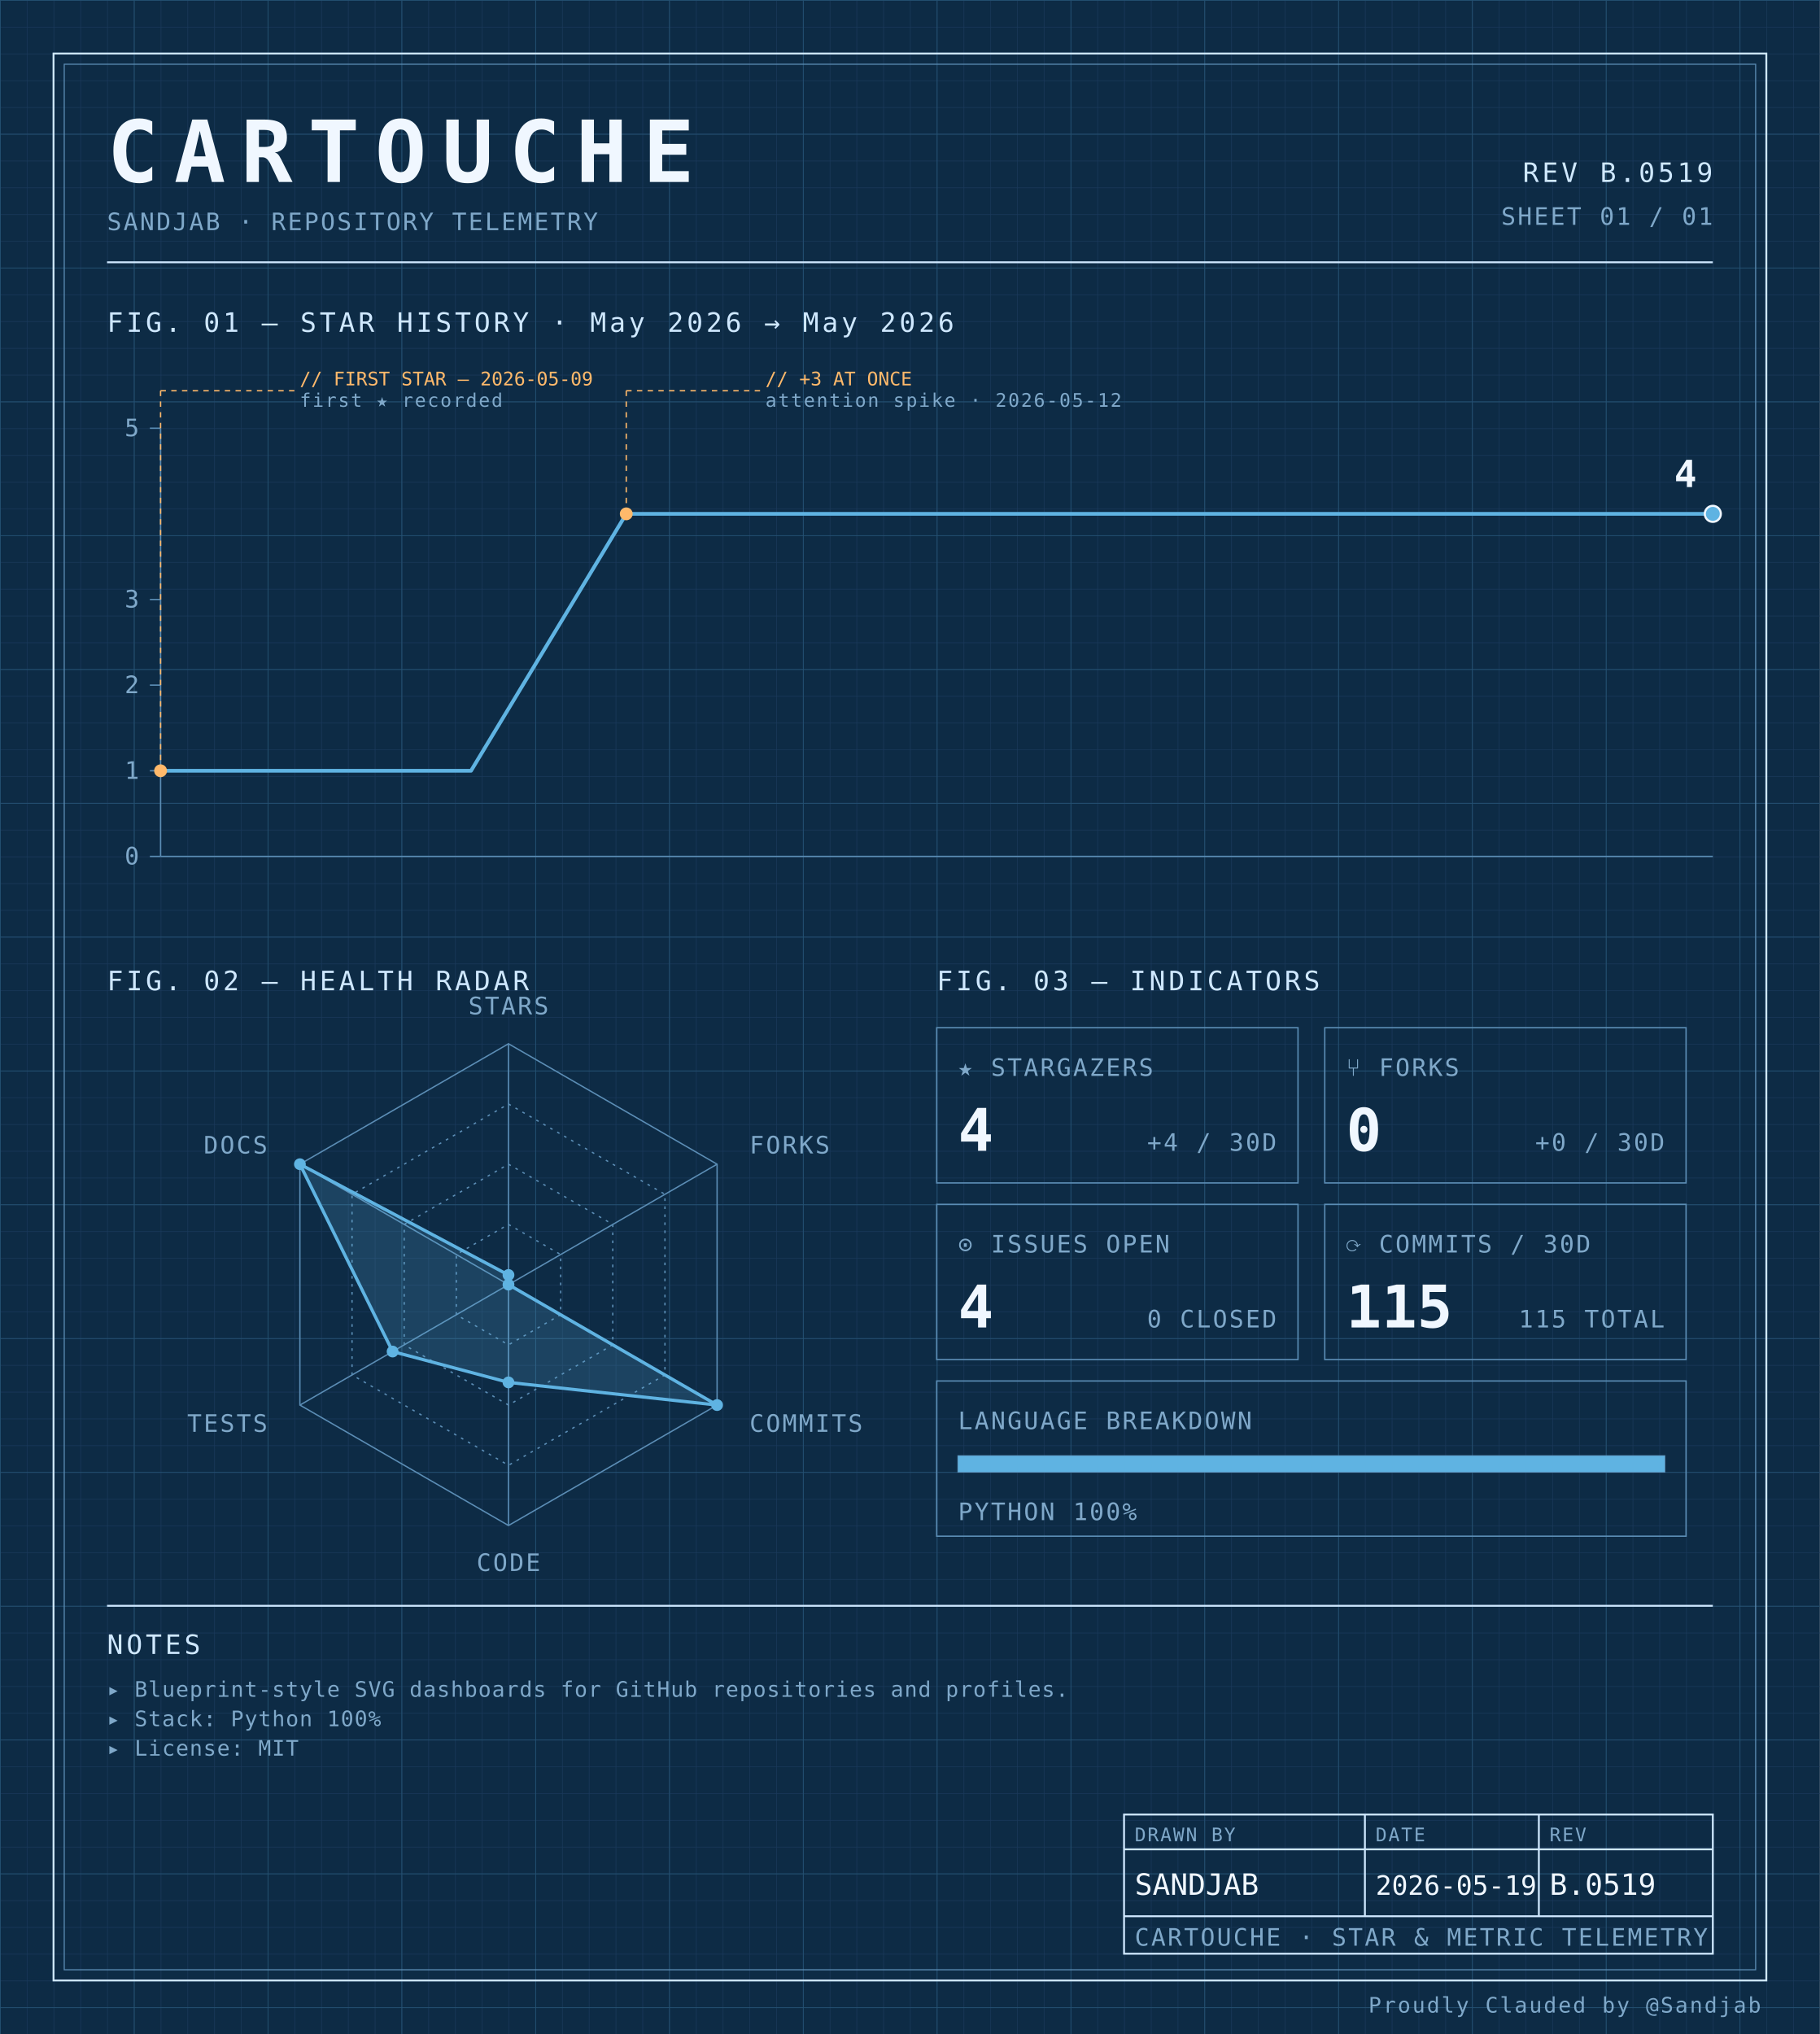
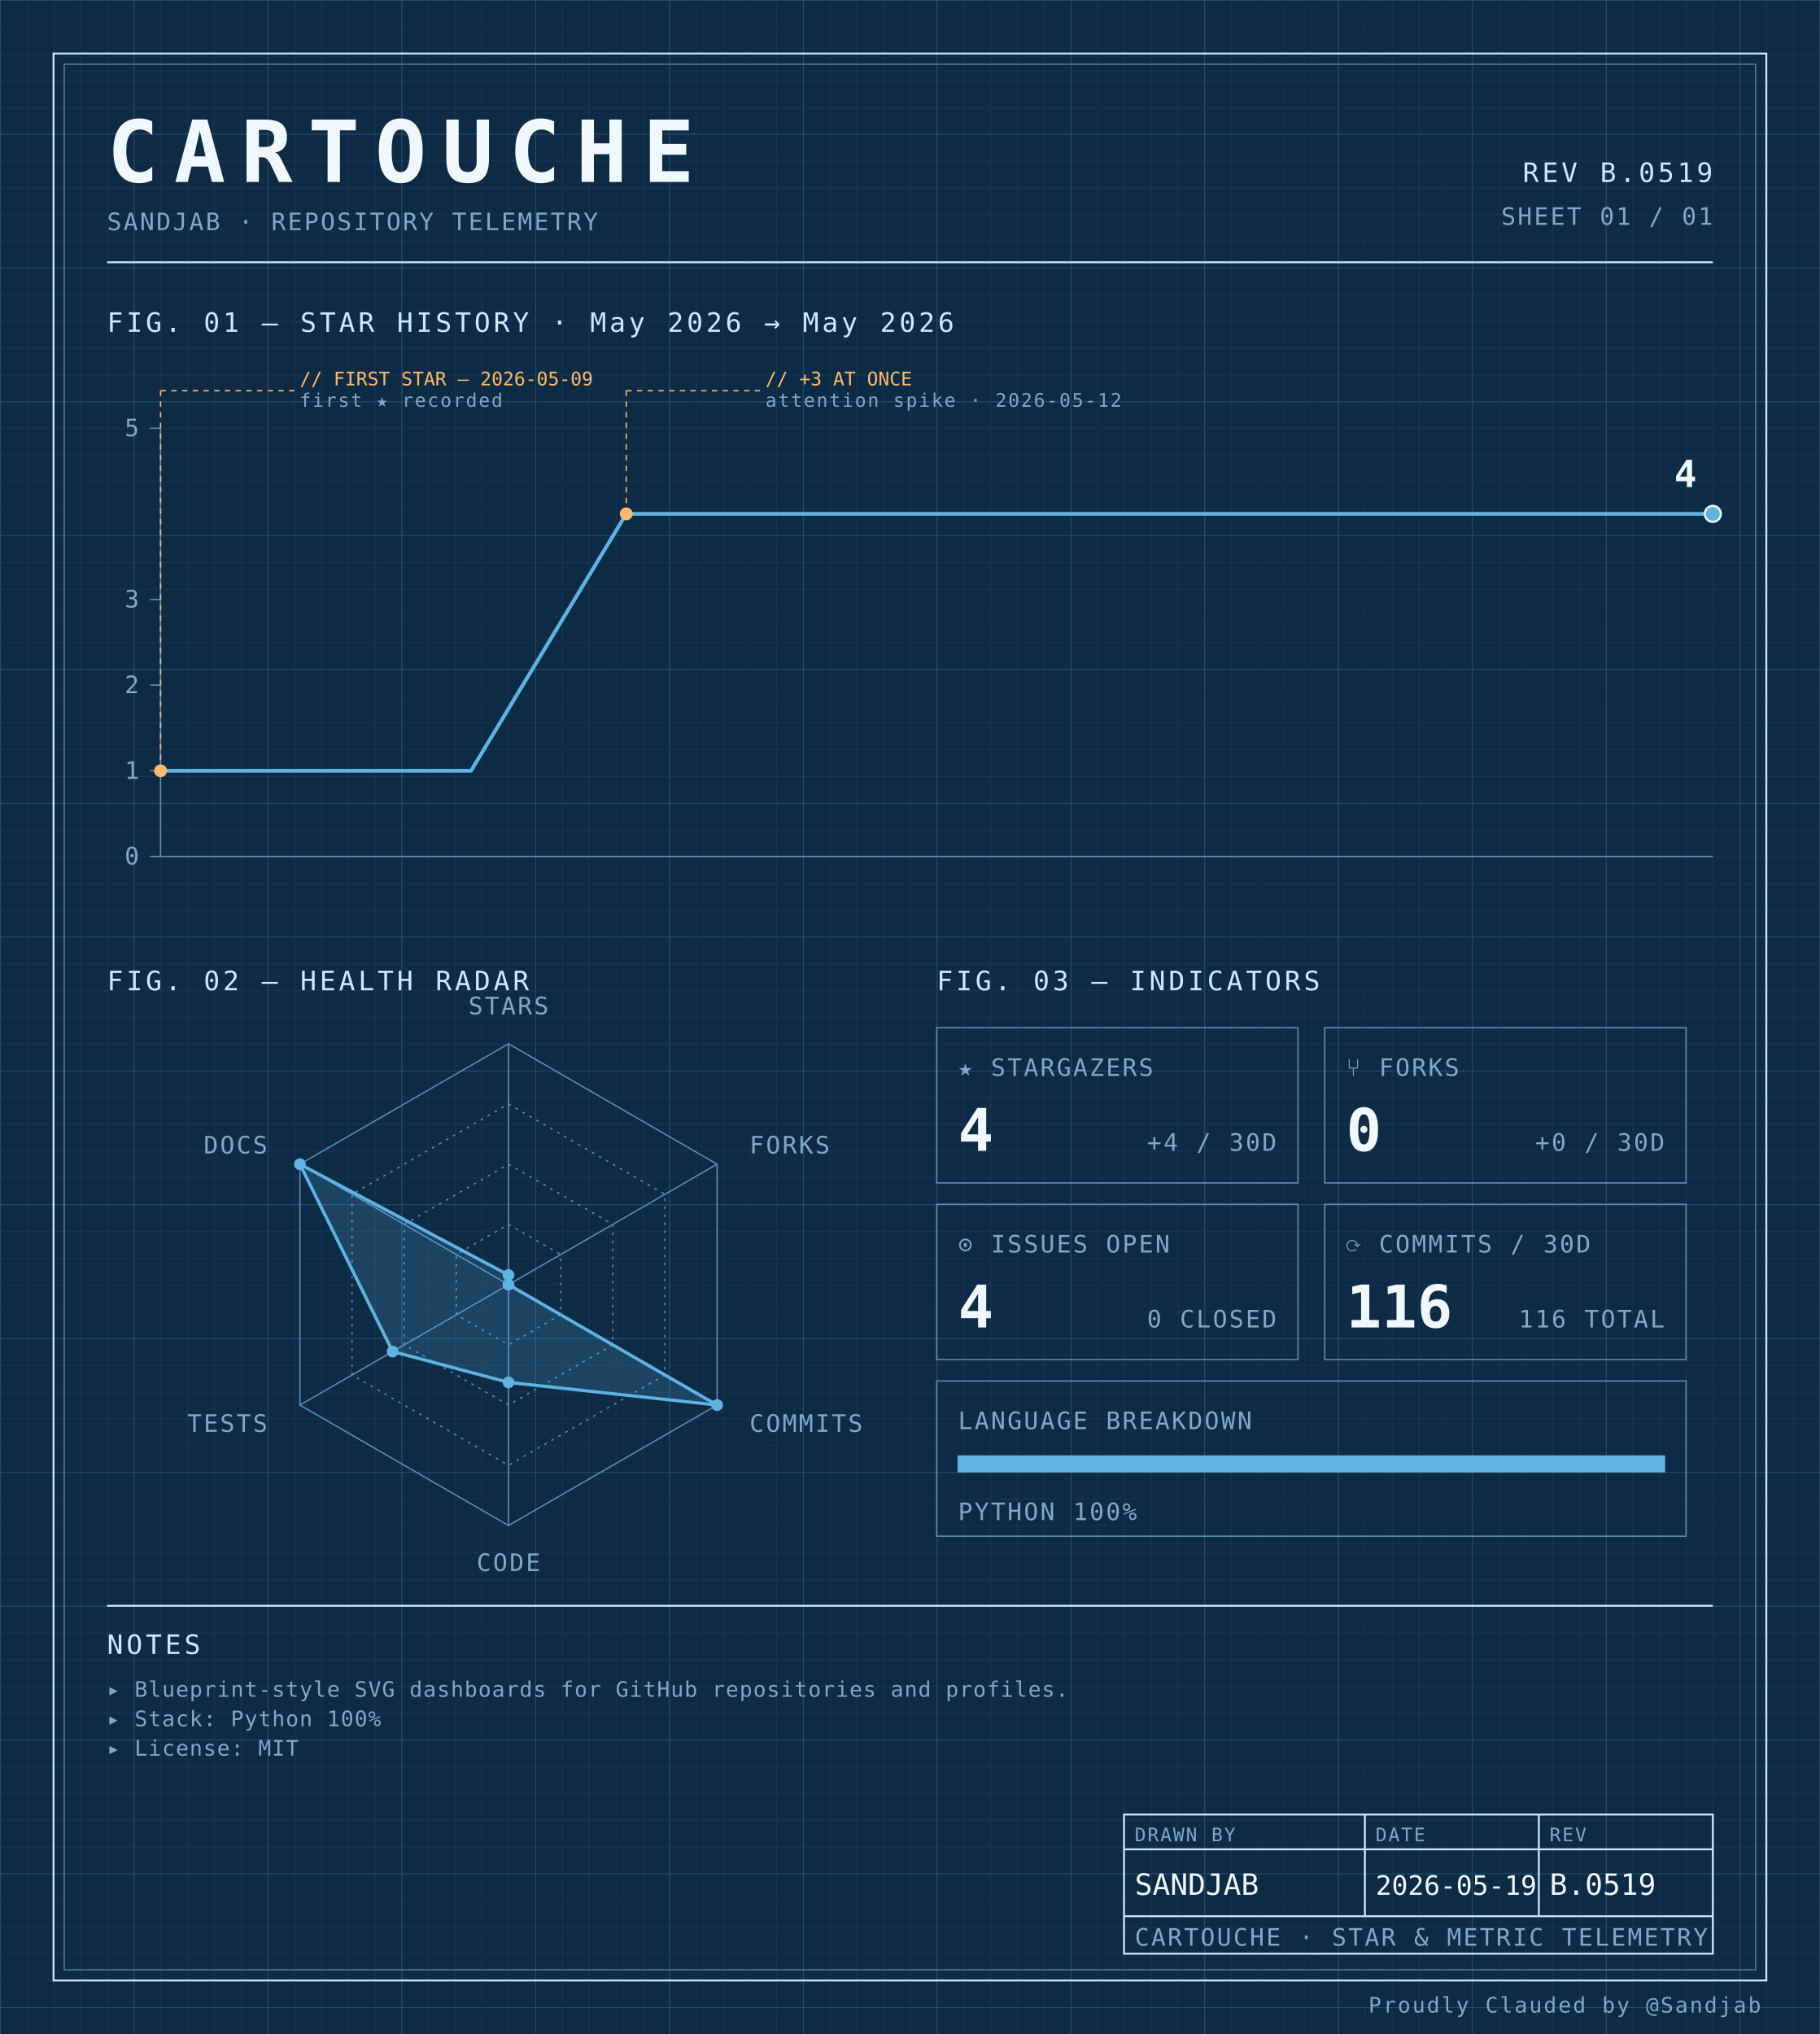
<svg xmlns="http://www.w3.org/2000/svg" width="100%" viewBox="0 0 680 760" role="img">
  <defs>
    <pattern id="grid-fine" width="10" height="10" patternUnits="userSpaceOnUse">
      <path d="M10 0H0V10" fill="none" stroke="#1a3a5c" stroke-width="0.4" />
    </pattern>
    <pattern id="grid-major" width="50" height="50" patternUnits="userSpaceOnUse">
      <path d="M50 0H0V50" fill="none" stroke="#245273" stroke-width="0.5" />
    </pattern>
  </defs>
  <rect x="0" y="0" width="680" height="760" fill="#0d2b45" />
  <rect x="0" y="0" width="680" height="760" fill="url(#grid-fine)" />
  <rect x="0" y="0" width="680" height="760" fill="url(#grid-major)" />
  <rect x="20" y="20" width="640" height="720" fill="none" stroke="#cfe8ff" stroke-width="0.7" />
  <rect x="24" y="24" width="632" height="712" fill="none" stroke="#5b8db5" stroke-width="0.4" />
  <text x="40" y="68" font-family="ui-monospace, 'SF Mono', 'JetBrains Mono', 'Cascadia Code', Consolas, monospace" font-size="32" font-weight="700" fill="#f0f7ff" text-anchor="start" letter-spacing="0.18em">CARTOUCHE</text>
  <text x="40" y="86" font-family="ui-monospace, 'SF Mono', 'JetBrains Mono', 'Cascadia Code', Consolas, monospace" font-size="9" font-weight="400" fill="#7fa8c9" text-anchor="start" letter-spacing="0.08em">SANDJAB · REPOSITORY TELEMETRY</text>
  <text x="640" y="68" font-family="ui-monospace, 'SF Mono', 'JetBrains Mono', 'Cascadia Code', Consolas, monospace" font-size="10" font-weight="400" fill="#cfe8ff" text-anchor="end" letter-spacing="0.12em">REV B.0519</text>
  <text x="640" y="84" font-family="ui-monospace, 'SF Mono', 'JetBrains Mono', 'Cascadia Code', Consolas, monospace" font-size="9" font-weight="400" fill="#7fa8c9" text-anchor="end" letter-spacing="0.08em">SHEET 01 / 01</text>
  <line x1="40" y1="98" x2="640" y2="98" stroke="#cfe8ff" stroke-width="0.7" />
  <text x="40" y="124" font-family="ui-monospace, 'SF Mono', 'JetBrains Mono', 'Cascadia Code', Consolas, monospace" font-size="10" font-weight="400" fill="#cfe8ff" text-anchor="start" letter-spacing="0.12em">FIG. 01 — STAR HISTORY · May 2026 → May 2026</text>
  <line x1="60" y1="160" x2="60" y2="320" stroke="#5b8db5" stroke-width="0.5" />
  <line x1="60" y1="320" x2="640" y2="320" stroke="#5b8db5" stroke-width="0.5" />
  <line x1="56" y1="320.0" x2="60" y2="320.0" stroke="#5b8db5" stroke-width="0.5" />
  <text x="52" y="323.0" font-family="ui-monospace, 'SF Mono', 'JetBrains Mono', 'Cascadia Code', Consolas, monospace" font-size="9" font-weight="400" fill="#7fa8c9" text-anchor="end" letter-spacing="0.08em">0</text>
  <line x1="56" y1="288.0" x2="60" y2="288.0" stroke="#5b8db5" stroke-width="0.5" />
  <text x="52" y="291.0" font-family="ui-monospace, 'SF Mono', 'JetBrains Mono', 'Cascadia Code', Consolas, monospace" font-size="9" font-weight="400" fill="#7fa8c9" text-anchor="end" letter-spacing="0.08em">1</text>
  <line x1="56" y1="256.0" x2="60" y2="256.0" stroke="#5b8db5" stroke-width="0.5" />
  <text x="52" y="259.0" font-family="ui-monospace, 'SF Mono', 'JetBrains Mono', 'Cascadia Code', Consolas, monospace" font-size="9" font-weight="400" fill="#7fa8c9" text-anchor="end" letter-spacing="0.08em">2</text>
  <line x1="56" y1="224.0" x2="60" y2="224.0" stroke="#5b8db5" stroke-width="0.5" />
  <text x="52" y="227.0" font-family="ui-monospace, 'SF Mono', 'JetBrains Mono', 'Cascadia Code', Consolas, monospace" font-size="9" font-weight="400" fill="#7fa8c9" text-anchor="end" letter-spacing="0.08em">3</text>
  <line x1="56" y1="160.0" x2="60" y2="160.0" stroke="#5b8db5" stroke-width="0.5" />
  <text x="52" y="163.0" font-family="ui-monospace, 'SF Mono', 'JetBrains Mono', 'Cascadia Code', Consolas, monospace" font-size="9" font-weight="400" fill="#7fa8c9" text-anchor="end" letter-spacing="0.08em">5</text>
  <path d="M 60.00,288.00 L 118.00,288.00 176.00,288.00 234.00,192.00 292.00,192.00 350.00,192.00 408.00,192.00 466.00,192.00 524.00,192.00 582.00,192.00 640.00,192.00 640.00,192.00" fill="none" stroke="#5fb3e2" stroke-width="1.4" stroke-linejoin="round" stroke-linecap="round" />
  <circle cx="60.0" cy="288.0" r="2.4" fill="#ffb96b" />
  <line x1="60.0" y1="288.0" x2="60.0" y2="146" stroke="#ffb96b" stroke-width="0.5" stroke-dasharray="2,2" fill="none" />
  <line x1="60.0" y1="146" x2="110.0" y2="146" stroke="#ffb96b" stroke-width="0.5" stroke-dasharray="2,2" fill="none" />
  <text x="112.0" y="144" font-family="ui-monospace, 'SF Mono', 'JetBrains Mono', 'Cascadia Code', Consolas, monospace" font-size="7" font-weight="400" fill="#ffb96b" text-anchor="start" letter-spacing="normal">// FIRST STAR — 2026-05-09</text>
  <text x="112.0" y="152" font-family="ui-monospace, 'SF Mono', 'JetBrains Mono', 'Cascadia Code', Consolas, monospace" font-size="7" font-weight="400" fill="#7fa8c9" text-anchor="start" letter-spacing="0.08em">first ★ recorded</text>
  <circle cx="234.0" cy="192.0" r="2.4" fill="#ffb96b" />
  <line x1="234.0" y1="192.0" x2="234.0" y2="146" stroke="#ffb96b" stroke-width="0.5" stroke-dasharray="2,2" fill="none" />
  <line x1="234.0" y1="146" x2="284.0" y2="146" stroke="#ffb96b" stroke-width="0.5" stroke-dasharray="2,2" fill="none" />
  <text x="286.0" y="144" font-family="ui-monospace, 'SF Mono', 'JetBrains Mono', 'Cascadia Code', Consolas, monospace" font-size="7" font-weight="400" fill="#ffb96b" text-anchor="start" letter-spacing="normal">// +3 AT ONCE</text>
  <text x="286.0" y="152" font-family="ui-monospace, 'SF Mono', 'JetBrains Mono', 'Cascadia Code', Consolas, monospace" font-size="7" font-weight="400" fill="#7fa8c9" text-anchor="start" letter-spacing="0.08em">attention spike · 2026-05-12</text>
  <circle cx="640.0" cy="192.0" r="3" fill="#5fb3e2" stroke="#f0f7ff" stroke-width="0.8" />
  <text x="634.0" y="182.0" font-family="ui-monospace, 'SF Mono', 'JetBrains Mono', 'Cascadia Code', Consolas, monospace" font-size="14" font-weight="700" fill="#f0f7ff" text-anchor="end" letter-spacing="normal">4</text>
  <text x="40" y="370" font-family="ui-monospace, 'SF Mono', 'JetBrains Mono', 'Cascadia Code', Consolas, monospace" font-size="10" font-weight="400" fill="#cfe8ff" text-anchor="start" letter-spacing="0.12em">FIG. 02 — HEALTH RADAR</text>
  <g transform="translate(190 480)">
    <polygon points="0.00,-90.00 77.94,-45.00 77.94,45.00 0.00,90.00 -77.94,45.00 -77.94,-45.00" fill="none" stroke="#5b8db5" stroke-width="0.5" />
    <polygon points="0.00,-67.50 58.46,-33.75 58.46,33.75 0.00,67.50 -58.46,33.75 -58.46,-33.75" fill="none" stroke="#5b8db5" stroke-width="0.5" stroke-dasharray="1,2" />
    <polygon points="0.00,-45.00 38.97,-22.50 38.97,22.50 0.00,45.00 -38.97,22.50 -38.97,-22.50" fill="none" stroke="#5b8db5" stroke-width="0.5" stroke-dasharray="1,2" />
    <polygon points="0.00,-22.50 19.49,-11.25 19.49,11.25 0.00,22.50 -19.49,11.25 -19.49,-11.25" fill="none" stroke="#5b8db5" stroke-width="0.5" stroke-dasharray="1,2" />
    <line x1="0" y1="0" x2="0.00" y2="-90.00" stroke="#5b8db5" stroke-width="0.5" />
    <line x1="0" y1="0" x2="77.94" y2="-45.00" stroke="#5b8db5" stroke-width="0.5" />
    <line x1="0" y1="0" x2="77.94" y2="45.00" stroke="#5b8db5" stroke-width="0.5" />
    <line x1="0" y1="0" x2="0.00" y2="90.00" stroke="#5b8db5" stroke-width="0.5" />
    <line x1="0" y1="0" x2="-77.94" y2="45.00" stroke="#5b8db5" stroke-width="0.5" />
    <line x1="0" y1="0" x2="-77.94" y2="-45.00" stroke="#5b8db5" stroke-width="0.5" />
    <polygon points="0.00,-3.60 0.00,0.00 77.94,45.00 0.00,36.53 -43.30,25.00 -77.94,-45.00" fill="#5fb3e2" fill-opacity="0.18" stroke="#5fb3e2" stroke-width="1.2" />
    <circle cx="0.00" cy="-3.60" r="2.2" fill="#5fb3e2" />
    <circle cx="0.00" cy="0.00" r="2.2" fill="#5fb3e2" />
    <circle cx="77.94" cy="45.00" r="2.2" fill="#5fb3e2" />
    <circle cx="0.00" cy="36.53" r="2.2" fill="#5fb3e2" />
    <circle cx="-43.30" cy="25.00" r="2.2" fill="#5fb3e2" />
    <circle cx="-77.94" cy="-45.00" r="2.2" fill="#5fb3e2" />
    <text x="6.3681633555662356e-15" y="-101" font-family="ui-monospace, 'SF Mono', 'JetBrains Mono', 'Cascadia Code', Consolas, monospace" font-size="9" font-weight="400" fill="#7fa8c9" text-anchor="middle" letter-spacing="0.08em">STARS</text>
    <text x="90.067" y="-49" font-family="ui-monospace, 'SF Mono', 'JetBrains Mono', 'Cascadia Code', Consolas, monospace" font-size="9" font-weight="400" fill="#7fa8c9" text-anchor="start" letter-spacing="0.08em">FORKS</text>
    <text x="90.067" y="55" font-family="ui-monospace, 'SF Mono', 'JetBrains Mono', 'Cascadia Code', Consolas, monospace" font-size="9" font-weight="400" fill="#7fa8c9" text-anchor="start" letter-spacing="0.08em">COMMITS</text>
    <text x="6.3681633555662356e-15" y="107" font-family="ui-monospace, 'SF Mono', 'JetBrains Mono', 'Cascadia Code', Consolas, monospace" font-size="9" font-weight="400" fill="#7fa8c9" text-anchor="middle" letter-spacing="0.08em">CODE</text>
    <text x="-90.067" y="55" font-family="ui-monospace, 'SF Mono', 'JetBrains Mono', 'Cascadia Code', Consolas, monospace" font-size="9" font-weight="400" fill="#7fa8c9" text-anchor="end" letter-spacing="0.08em">TESTS</text>
    <text x="-90.067" y="-49" font-family="ui-monospace, 'SF Mono', 'JetBrains Mono', 'Cascadia Code', Consolas, monospace" font-size="9" font-weight="400" fill="#7fa8c9" text-anchor="end" letter-spacing="0.08em">DOCS</text>
  </g>
  <text x="350" y="370" font-family="ui-monospace, 'SF Mono', 'JetBrains Mono', 'Cascadia Code', Consolas, monospace" font-size="10" font-weight="400" fill="#cfe8ff" text-anchor="start" letter-spacing="0.12em">FIG. 03 — INDICATORS</text>
  <rect x="350" y="384" width="135" height="58" fill="none" stroke="#5b8db5" stroke-width="0.5" />
  <text x="358" y="402" font-family="ui-monospace, 'SF Mono', 'JetBrains Mono', 'Cascadia Code', Consolas, monospace" font-size="9" font-weight="400" fill="#7fa8c9" text-anchor="start" letter-spacing="0.08em">★ STARGAZERS</text>
  <text x="358" y="430" font-family="ui-monospace, 'SF Mono', 'JetBrains Mono', 'Cascadia Code', Consolas, monospace" font-size="22" font-weight="700" fill="#f0f7ff" text-anchor="start" letter-spacing="normal">4</text>
  <text x="477" y="430" font-family="ui-monospace, 'SF Mono', 'JetBrains Mono', 'Cascadia Code', Consolas, monospace" font-size="9" font-weight="400" fill="#7fa8c9" text-anchor="end" letter-spacing="0.08em">+4 / 30D</text>
  <rect x="495" y="384" width="135" height="58" fill="none" stroke="#5b8db5" stroke-width="0.5" />
  <text x="503" y="402" font-family="ui-monospace, 'SF Mono', 'JetBrains Mono', 'Cascadia Code', Consolas, monospace" font-size="9" font-weight="400" fill="#7fa8c9" text-anchor="start" letter-spacing="0.08em">⑂ FORKS</text>
  <text x="503" y="430" font-family="ui-monospace, 'SF Mono', 'JetBrains Mono', 'Cascadia Code', Consolas, monospace" font-size="22" font-weight="700" fill="#f0f7ff" text-anchor="start" letter-spacing="normal">0</text>
  <text x="622" y="430" font-family="ui-monospace, 'SF Mono', 'JetBrains Mono', 'Cascadia Code', Consolas, monospace" font-size="9" font-weight="400" fill="#7fa8c9" text-anchor="end" letter-spacing="0.08em">+0 / 30D</text>
  <rect x="350" y="450" width="135" height="58" fill="none" stroke="#5b8db5" stroke-width="0.5" />
  <text x="358" y="468" font-family="ui-monospace, 'SF Mono', 'JetBrains Mono', 'Cascadia Code', Consolas, monospace" font-size="9" font-weight="400" fill="#7fa8c9" text-anchor="start" letter-spacing="0.08em">⊙ ISSUES OPEN</text>
  <text x="358" y="496" font-family="ui-monospace, 'SF Mono', 'JetBrains Mono', 'Cascadia Code', Consolas, monospace" font-size="22" font-weight="700" fill="#f0f7ff" text-anchor="start" letter-spacing="normal">4</text>
  <text x="477" y="496" font-family="ui-monospace, 'SF Mono', 'JetBrains Mono', 'Cascadia Code', Consolas, monospace" font-size="9" font-weight="400" fill="#7fa8c9" text-anchor="end" letter-spacing="0.08em">0 CLOSED</text>
  <rect x="495" y="450" width="135" height="58" fill="none" stroke="#5b8db5" stroke-width="0.5" />
  <text x="503" y="468" font-family="ui-monospace, 'SF Mono', 'JetBrains Mono', 'Cascadia Code', Consolas, monospace" font-size="9" font-weight="400" fill="#7fa8c9" text-anchor="start" letter-spacing="0.08em">⟳ COMMITS / 30D</text>
-   <text x="503" y="496" font-family="ui-monospace, 'SF Mono', 'JetBrains Mono', 'Cascadia Code', Consolas, monospace" font-size="22" font-weight="700" fill="#f0f7ff" text-anchor="start" letter-spacing="normal">115</text>
-   <text x="622" y="496" font-family="ui-monospace, 'SF Mono', 'JetBrains Mono', 'Cascadia Code', Consolas, monospace" font-size="9" font-weight="400" fill="#7fa8c9" text-anchor="end" letter-spacing="0.08em">115 TOTAL</text>
+   <text x="503" y="496" font-family="ui-monospace, 'SF Mono', 'JetBrains Mono', 'Cascadia Code', Consolas, monospace" font-size="22" font-weight="700" fill="#f0f7ff" text-anchor="start" letter-spacing="normal">116</text>
+   <text x="622" y="496" font-family="ui-monospace, 'SF Mono', 'JetBrains Mono', 'Cascadia Code', Consolas, monospace" font-size="9" font-weight="400" fill="#7fa8c9" text-anchor="end" letter-spacing="0.08em">116 TOTAL</text>
  <rect x="350" y="516" width="280" height="58" fill="none" stroke="#5b8db5" stroke-width="0.5" />
  <text x="358" y="534" font-family="ui-monospace, 'SF Mono', 'JetBrains Mono', 'Cascadia Code', Consolas, monospace" font-size="9" font-weight="400" fill="#7fa8c9" text-anchor="start" letter-spacing="0.08em">LANGUAGE BREAKDOWN</text>
  <rect x="358" y="544" width="264" height="6" fill="none" stroke="#5b8db5" stroke-width="0.5" />
  <rect x="358" y="544" width="264.00" height="6" fill="#5fb3e2" />
  <text x="358" y="568" font-family="ui-monospace, 'SF Mono', 'JetBrains Mono', 'Cascadia Code', Consolas, monospace" font-size="9" font-weight="400" fill="#7fa8c9" text-anchor="start" letter-spacing="0.08em">PYTHON 100%</text>
  <line x1="40" y1="600" x2="640" y2="600" stroke="#cfe8ff" stroke-width="0.7" />
  <text x="40" y="618" font-family="ui-monospace, 'SF Mono', 'JetBrains Mono', 'Cascadia Code', Consolas, monospace" font-size="10" font-weight="400" fill="#cfe8ff" text-anchor="start" letter-spacing="0.12em">NOTES</text>
  <text x="40" y="634" font-family="ui-monospace, 'SF Mono', 'JetBrains Mono', 'Cascadia Code', Consolas, monospace" font-size="8" font-weight="400" fill="#7fa8c9" text-anchor="start" letter-spacing="0.04em">▸ Blueprint-style SVG dashboards for GitHub repositories and profiles.</text>
  <text x="40" y="645" font-family="ui-monospace, 'SF Mono', 'JetBrains Mono', 'Cascadia Code', Consolas, monospace" font-size="8" font-weight="400" fill="#7fa8c9" text-anchor="start" letter-spacing="0.04em">▸ Stack: Python 100%</text>
  <text x="40" y="656" font-family="ui-monospace, 'SF Mono', 'JetBrains Mono', 'Cascadia Code', Consolas, monospace" font-size="8" font-weight="400" fill="#7fa8c9" text-anchor="start" letter-spacing="0.04em">▸ License: MIT</text>
  <rect x="420" y="678" width="220" height="52" fill="none" stroke="#cfe8ff" stroke-width="0.7" />
  <line x1="420" y1="691" x2="640" y2="691" stroke="#cfe8ff" stroke-width="0.7" />
  <line x1="420" y1="716" x2="640" y2="716" stroke="#cfe8ff" stroke-width="0.7" />
  <line x1="510" y1="678" x2="510" y2="716" stroke="#cfe8ff" stroke-width="0.7" />
  <line x1="575" y1="678" x2="575" y2="716" stroke="#cfe8ff" stroke-width="0.7" />
  <text x="424" y="688" font-family="ui-monospace, 'SF Mono', 'JetBrains Mono', 'Cascadia Code', Consolas, monospace" font-size="7" font-weight="400" fill="#7fa8c9" text-anchor="start" letter-spacing="0.08em">DRAWN BY</text>
  <text x="514" y="688" font-family="ui-monospace, 'SF Mono', 'JetBrains Mono', 'Cascadia Code', Consolas, monospace" font-size="7" font-weight="400" fill="#7fa8c9" text-anchor="start" letter-spacing="0.08em">DATE</text>
  <text x="579" y="688" font-family="ui-monospace, 'SF Mono', 'JetBrains Mono', 'Cascadia Code', Consolas, monospace" font-size="7" font-weight="400" fill="#7fa8c9" text-anchor="start" letter-spacing="0.08em">REV</text>
  <text x="424" y="708" font-family="ui-monospace, 'SF Mono', 'JetBrains Mono', 'Cascadia Code', Consolas, monospace" font-size="11" font-weight="400" fill="#f0f7ff" text-anchor="start" letter-spacing="normal">SANDJAB</text>
  <text x="514" y="708" font-family="ui-monospace, 'SF Mono', 'JetBrains Mono', 'Cascadia Code', Consolas, monospace" font-size="10" font-weight="400" fill="#f0f7ff" text-anchor="start" letter-spacing="normal">2026-05-19</text>
  <text x="579" y="708" font-family="ui-monospace, 'SF Mono', 'JetBrains Mono', 'Cascadia Code', Consolas, monospace" font-size="11" font-weight="400" fill="#f0f7ff" text-anchor="start" letter-spacing="normal">B.0519</text>
  <text x="424" y="727" font-family="ui-monospace, 'SF Mono', 'JetBrains Mono', 'Cascadia Code', Consolas, monospace" font-size="9" font-weight="400" fill="#7fa8c9" text-anchor="start" letter-spacing="0.08em">CARTOUCHE · STAR &amp; METRIC TELEMETRY</text>
  <text x="658" y="752" font-family="ui-monospace, 'SF Mono', 'JetBrains Mono', 'Cascadia Code', Consolas, monospace" font-size="8" font-weight="400" fill="#7fa8c9" text-anchor="end" letter-spacing="0.08em">Proudly Clauded by @Sandjab</text>
</svg>
